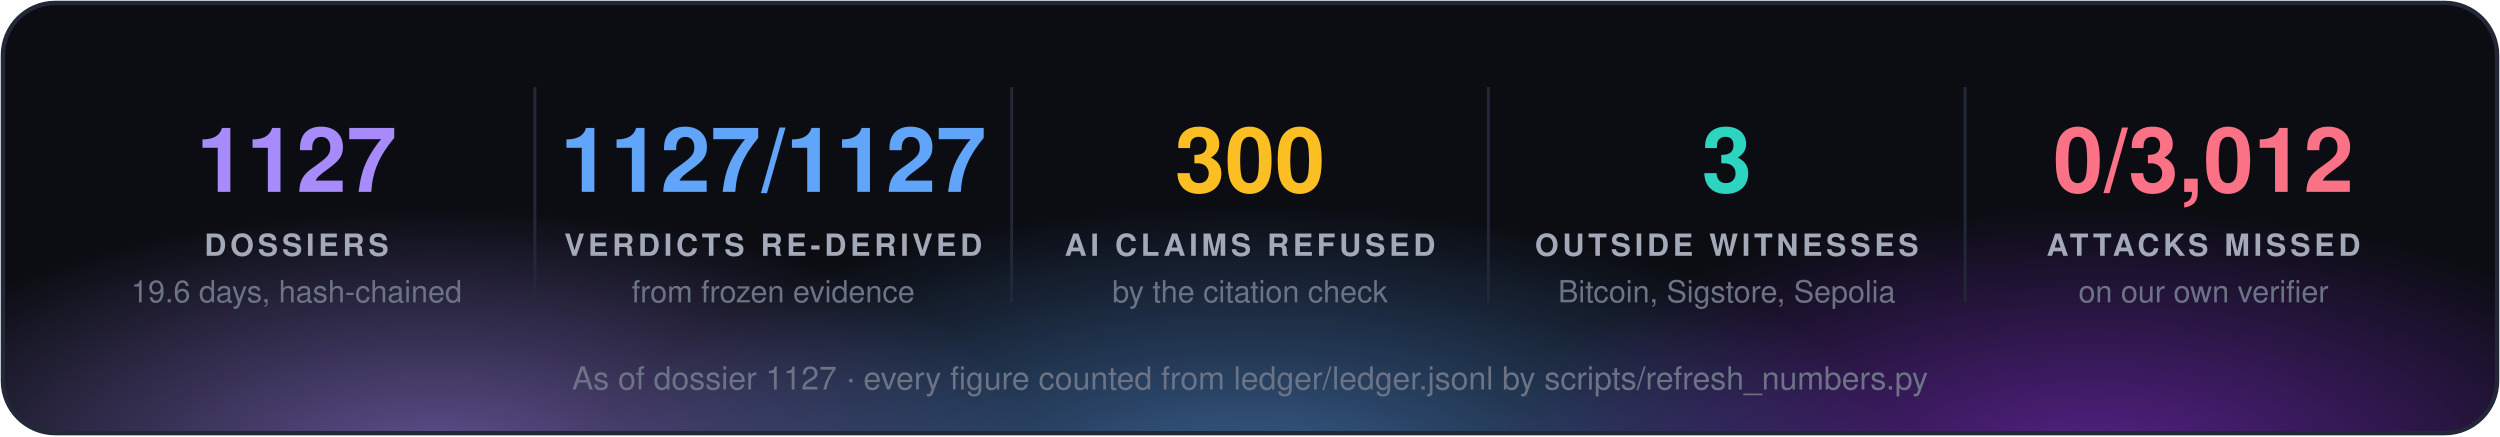
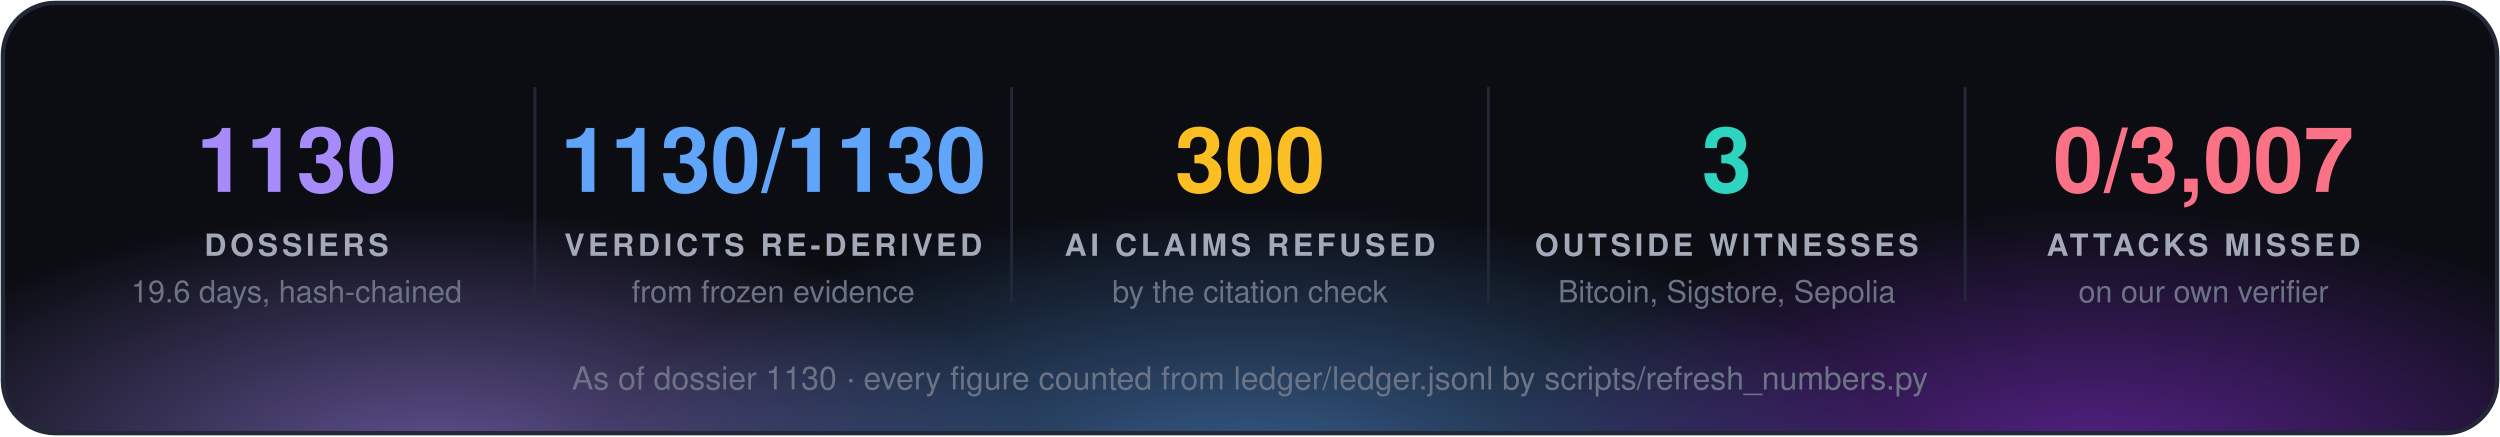
<svg xmlns="http://www.w3.org/2000/svg" width="860" height="150" viewBox="0 0 860 150" font-family="'Segoe UI', 'Helvetica Neue', Helvetica, Arial, sans-serif">
  <defs>
    <radialGradient id="g0" cx="50%" cy="50%" r="50%">
      <stop offset="0" stop-color="#a78bfa" stop-opacity="0.55" />
      <stop offset="1" stop-color="#a78bfa" stop-opacity="0" />
    </radialGradient>
    <radialGradient id="g1" cx="50%" cy="50%" r="50%">
      <stop offset="0" stop-color="#60a5fa" stop-opacity="0.55" />
      <stop offset="1" stop-color="#60a5fa" stop-opacity="0" />
    </radialGradient>
    <radialGradient id="g2" cx="50%" cy="50%" r="50%">
      <stop offset="0" stop-color="#9333ea" stop-opacity="0.55" />
      <stop offset="1" stop-color="#9333ea" stop-opacity="0" />
    </radialGradient>
    <clipPath id="panel">
      <rect x="1" y="1" width="858" height="148" rx="18" />
    </clipPath>
  </defs>
  <rect x="1" y="1" width="858" height="148" rx="18" fill="#0b0d13" />
  <g clip-path="url(#panel)">
    <ellipse cx="150" cy="160" rx="210" ry="88" fill="url(#g0)" />
    <ellipse cx="430" cy="168" rx="230" ry="97" fill="url(#g1)" />
    <ellipse cx="720" cy="160" rx="210" ry="88" fill="url(#g2)" />
  </g>
  <rect x="1" y="1" width="858" height="148" rx="18" fill="none" stroke="#232838" stroke-width="1.5" />
-   <text x="102.0" y="66" fill="#a78bfa" font-size="31" font-weight="700" text-anchor="middle">1127</text>
+   <text x="102.0" y="66" fill="#a78bfa" font-size="31" font-weight="700" text-anchor="middle">1130</text>
  <text x="102.0" y="88" fill="#a3a9b8" font-size="10.5" font-weight="700" letter-spacing="1.3" text-anchor="middle">DOSSIERS</text>
  <text x="102.0" y="104" fill="#6b7385" font-size="10.5" text-anchor="middle">19.6 days, hash-chained</text>
  <line x1="184.0" y1="30" x2="184.0" y2="104" stroke="#232838" />
-   <text x="266.0" y="66" fill="#60a5fa" font-size="31" font-weight="700" text-anchor="middle">1127/1127</text>
+   <text x="266.0" y="66" fill="#60a5fa" font-size="31" font-weight="700" text-anchor="middle">1130/1130</text>
  <text x="266.0" y="88" fill="#a3a9b8" font-size="10.5" font-weight="700" letter-spacing="1.3" text-anchor="middle">VERDICTS RE-DERIVED</text>
  <text x="266.0" y="104" fill="#6b7385" font-size="10.5" text-anchor="middle">from frozen evidence</text>
  <line x1="348.0" y1="30" x2="348.0" y2="104" stroke="#232838" />
  <text x="430.0" y="66" fill="#fbbf24" font-size="31" font-weight="700" text-anchor="middle">300</text>
  <text x="430.0" y="88" fill="#a3a9b8" font-size="10.5" font-weight="700" letter-spacing="1.3" text-anchor="middle">AI CLAIMS REFUSED</text>
  <text x="430.0" y="104" fill="#6b7385" font-size="10.5" text-anchor="middle">by the citation check</text>
  <line x1="512.0" y1="30" x2="512.0" y2="104" stroke="#232838" />
  <text x="594.0" y="66" fill="#2dd4bf" font-size="31" font-weight="700" text-anchor="middle">3</text>
  <text x="594.0" y="88" fill="#a3a9b8" font-size="10.5" font-weight="700" letter-spacing="1.3" text-anchor="middle">OUTSIDE WITNESSES</text>
  <text x="594.0" y="104" fill="#6b7385" font-size="10.5" text-anchor="middle">Bitcoin, Sigstore, Sepolia</text>
  <line x1="676.0" y1="30" x2="676.0" y2="104" stroke="#232838" />
-   <text x="758.0" y="66" fill="#fb7185" font-size="31" font-weight="700" text-anchor="middle">0/3,012</text>
+   <text x="758.0" y="66" fill="#fb7185" font-size="31" font-weight="700" text-anchor="middle">0/3,007</text>
  <text x="758.0" y="88" fill="#a3a9b8" font-size="10.5" font-weight="700" letter-spacing="1.3" text-anchor="middle">ATTACKS MISSED</text>
  <text x="758.0" y="104" fill="#6b7385" font-size="10.5" text-anchor="middle">on our own verifier</text>
-   <text x="430.0" y="134" fill="#6b7385" font-size="11" text-anchor="middle">As of dossier 1127 · every figure counted from ledger/ledger.jsonl by scripts/refresh_numbers.py</text>
+   <text x="430.0" y="134" fill="#6b7385" font-size="11" text-anchor="middle">As of dossier 1130 · every figure counted from ledger/ledger.jsonl by scripts/refresh_numbers.py</text>
</svg>
